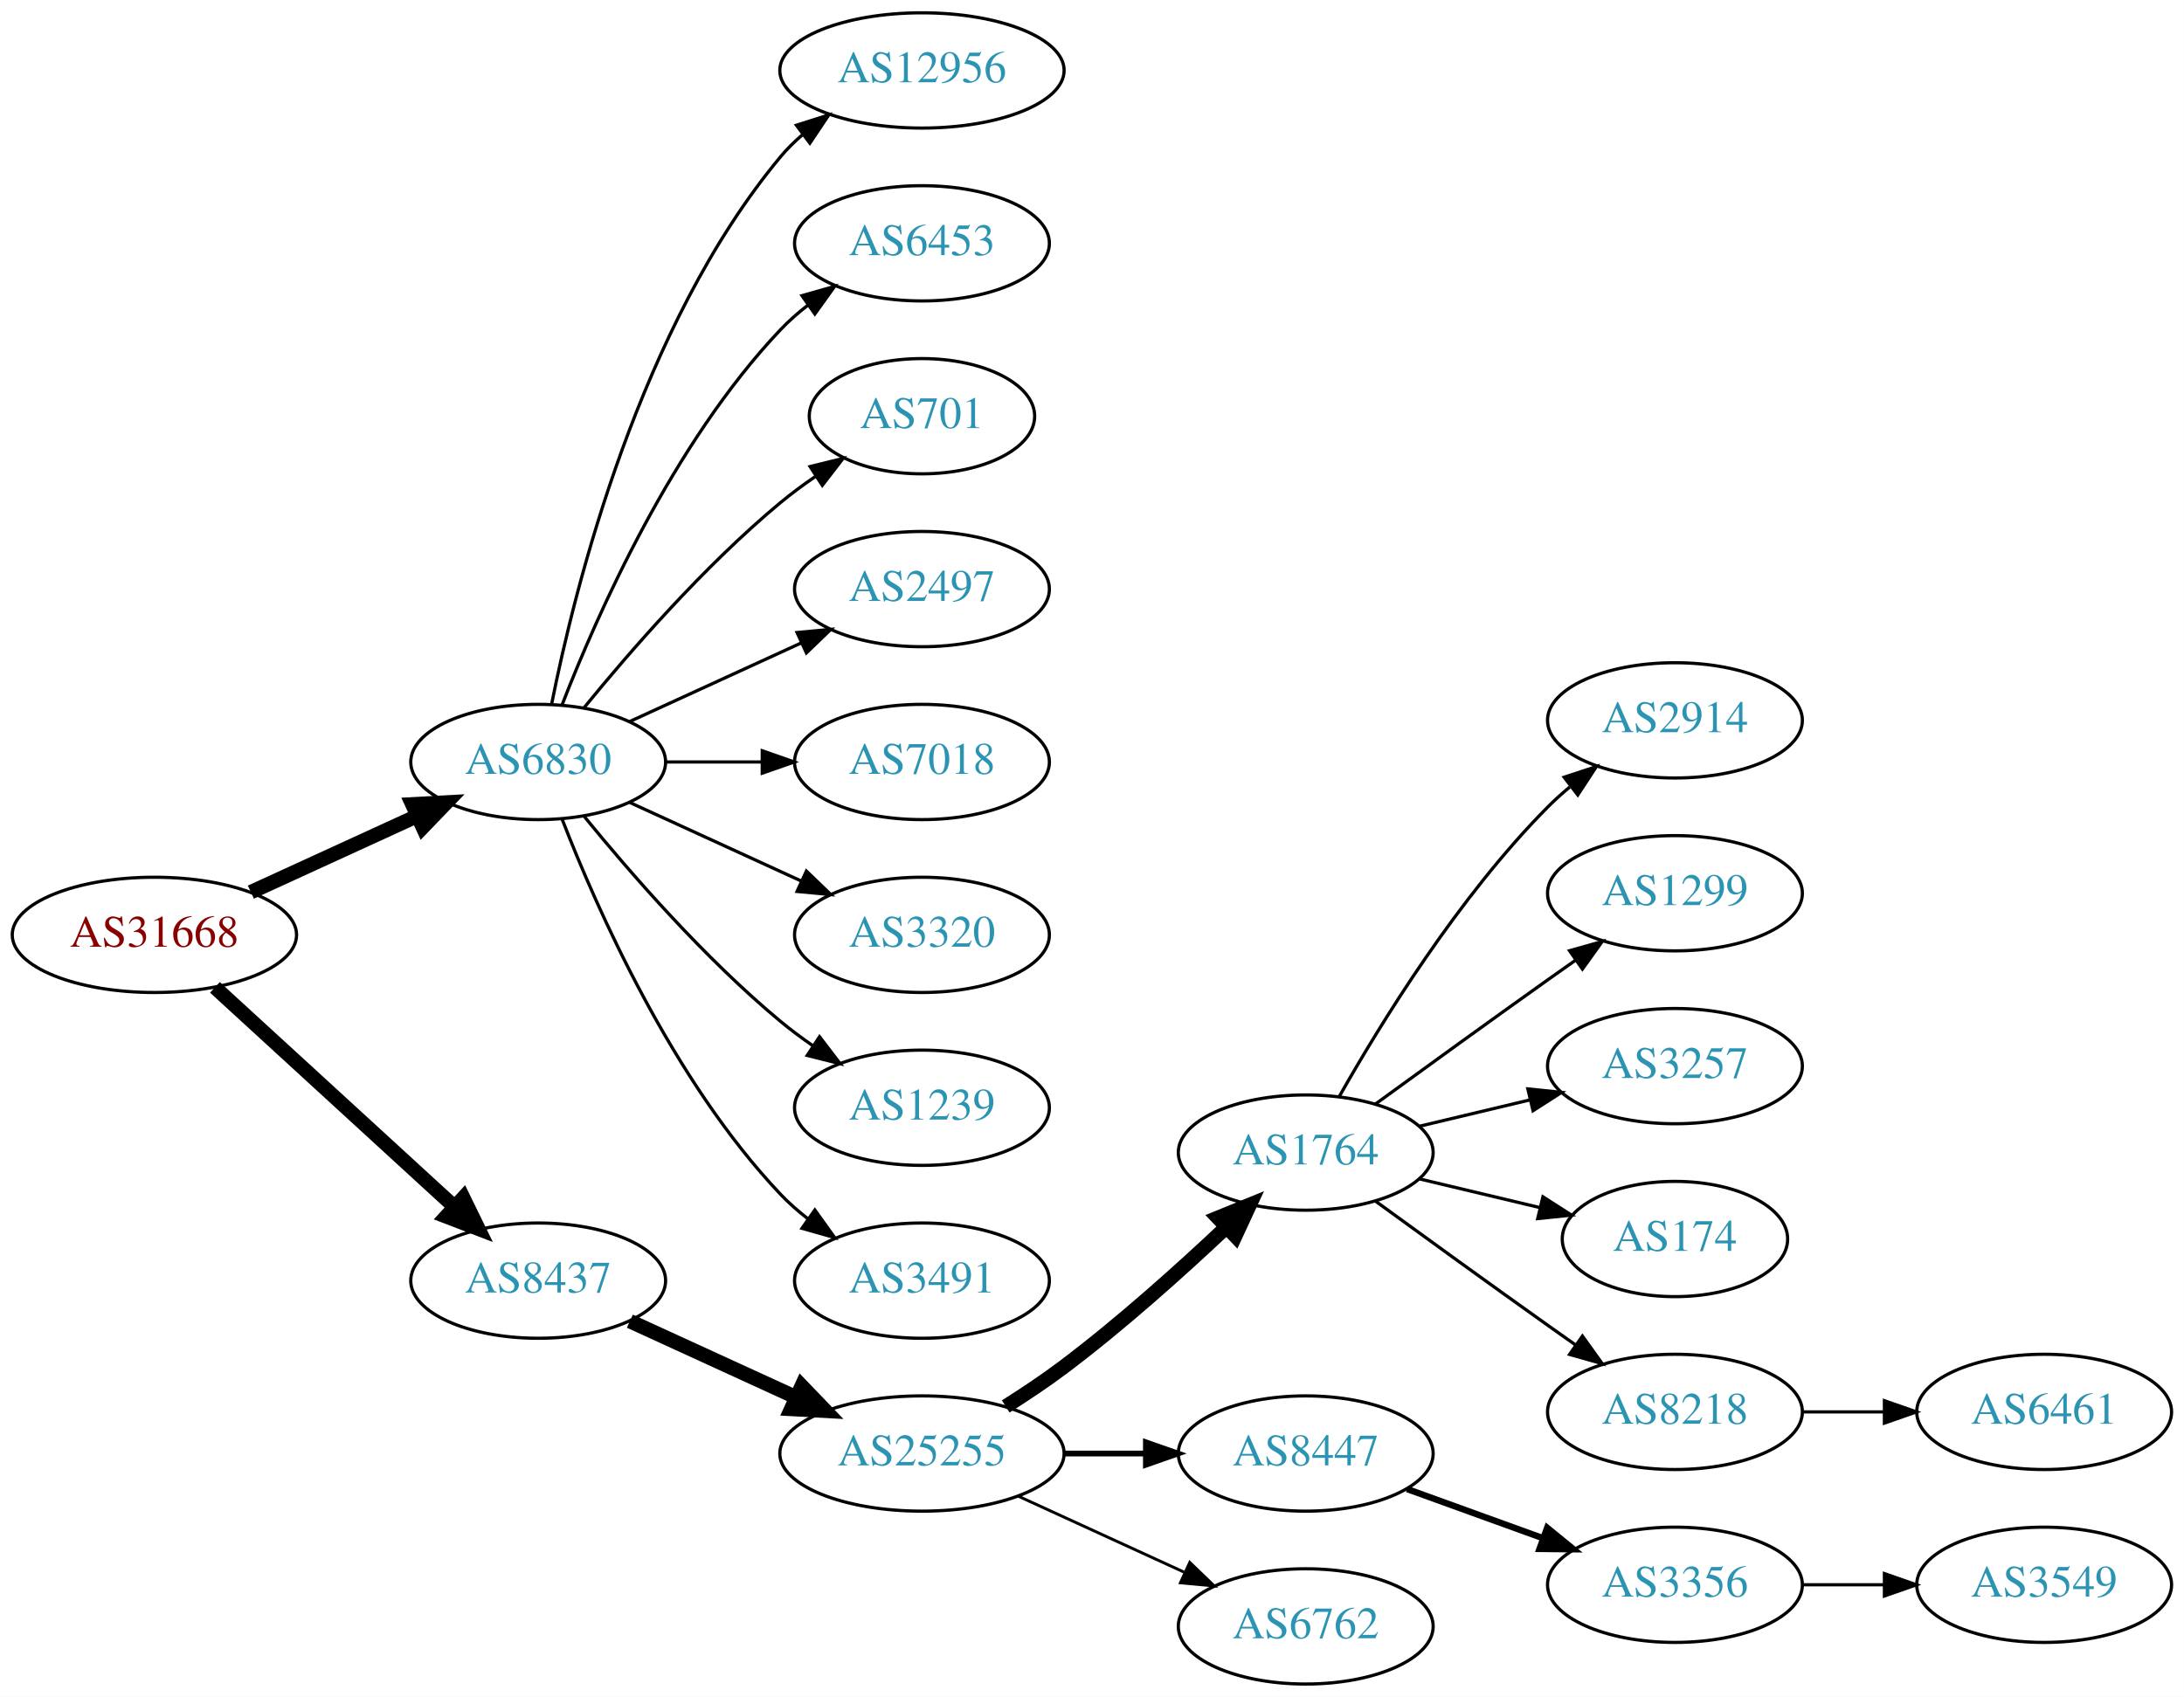
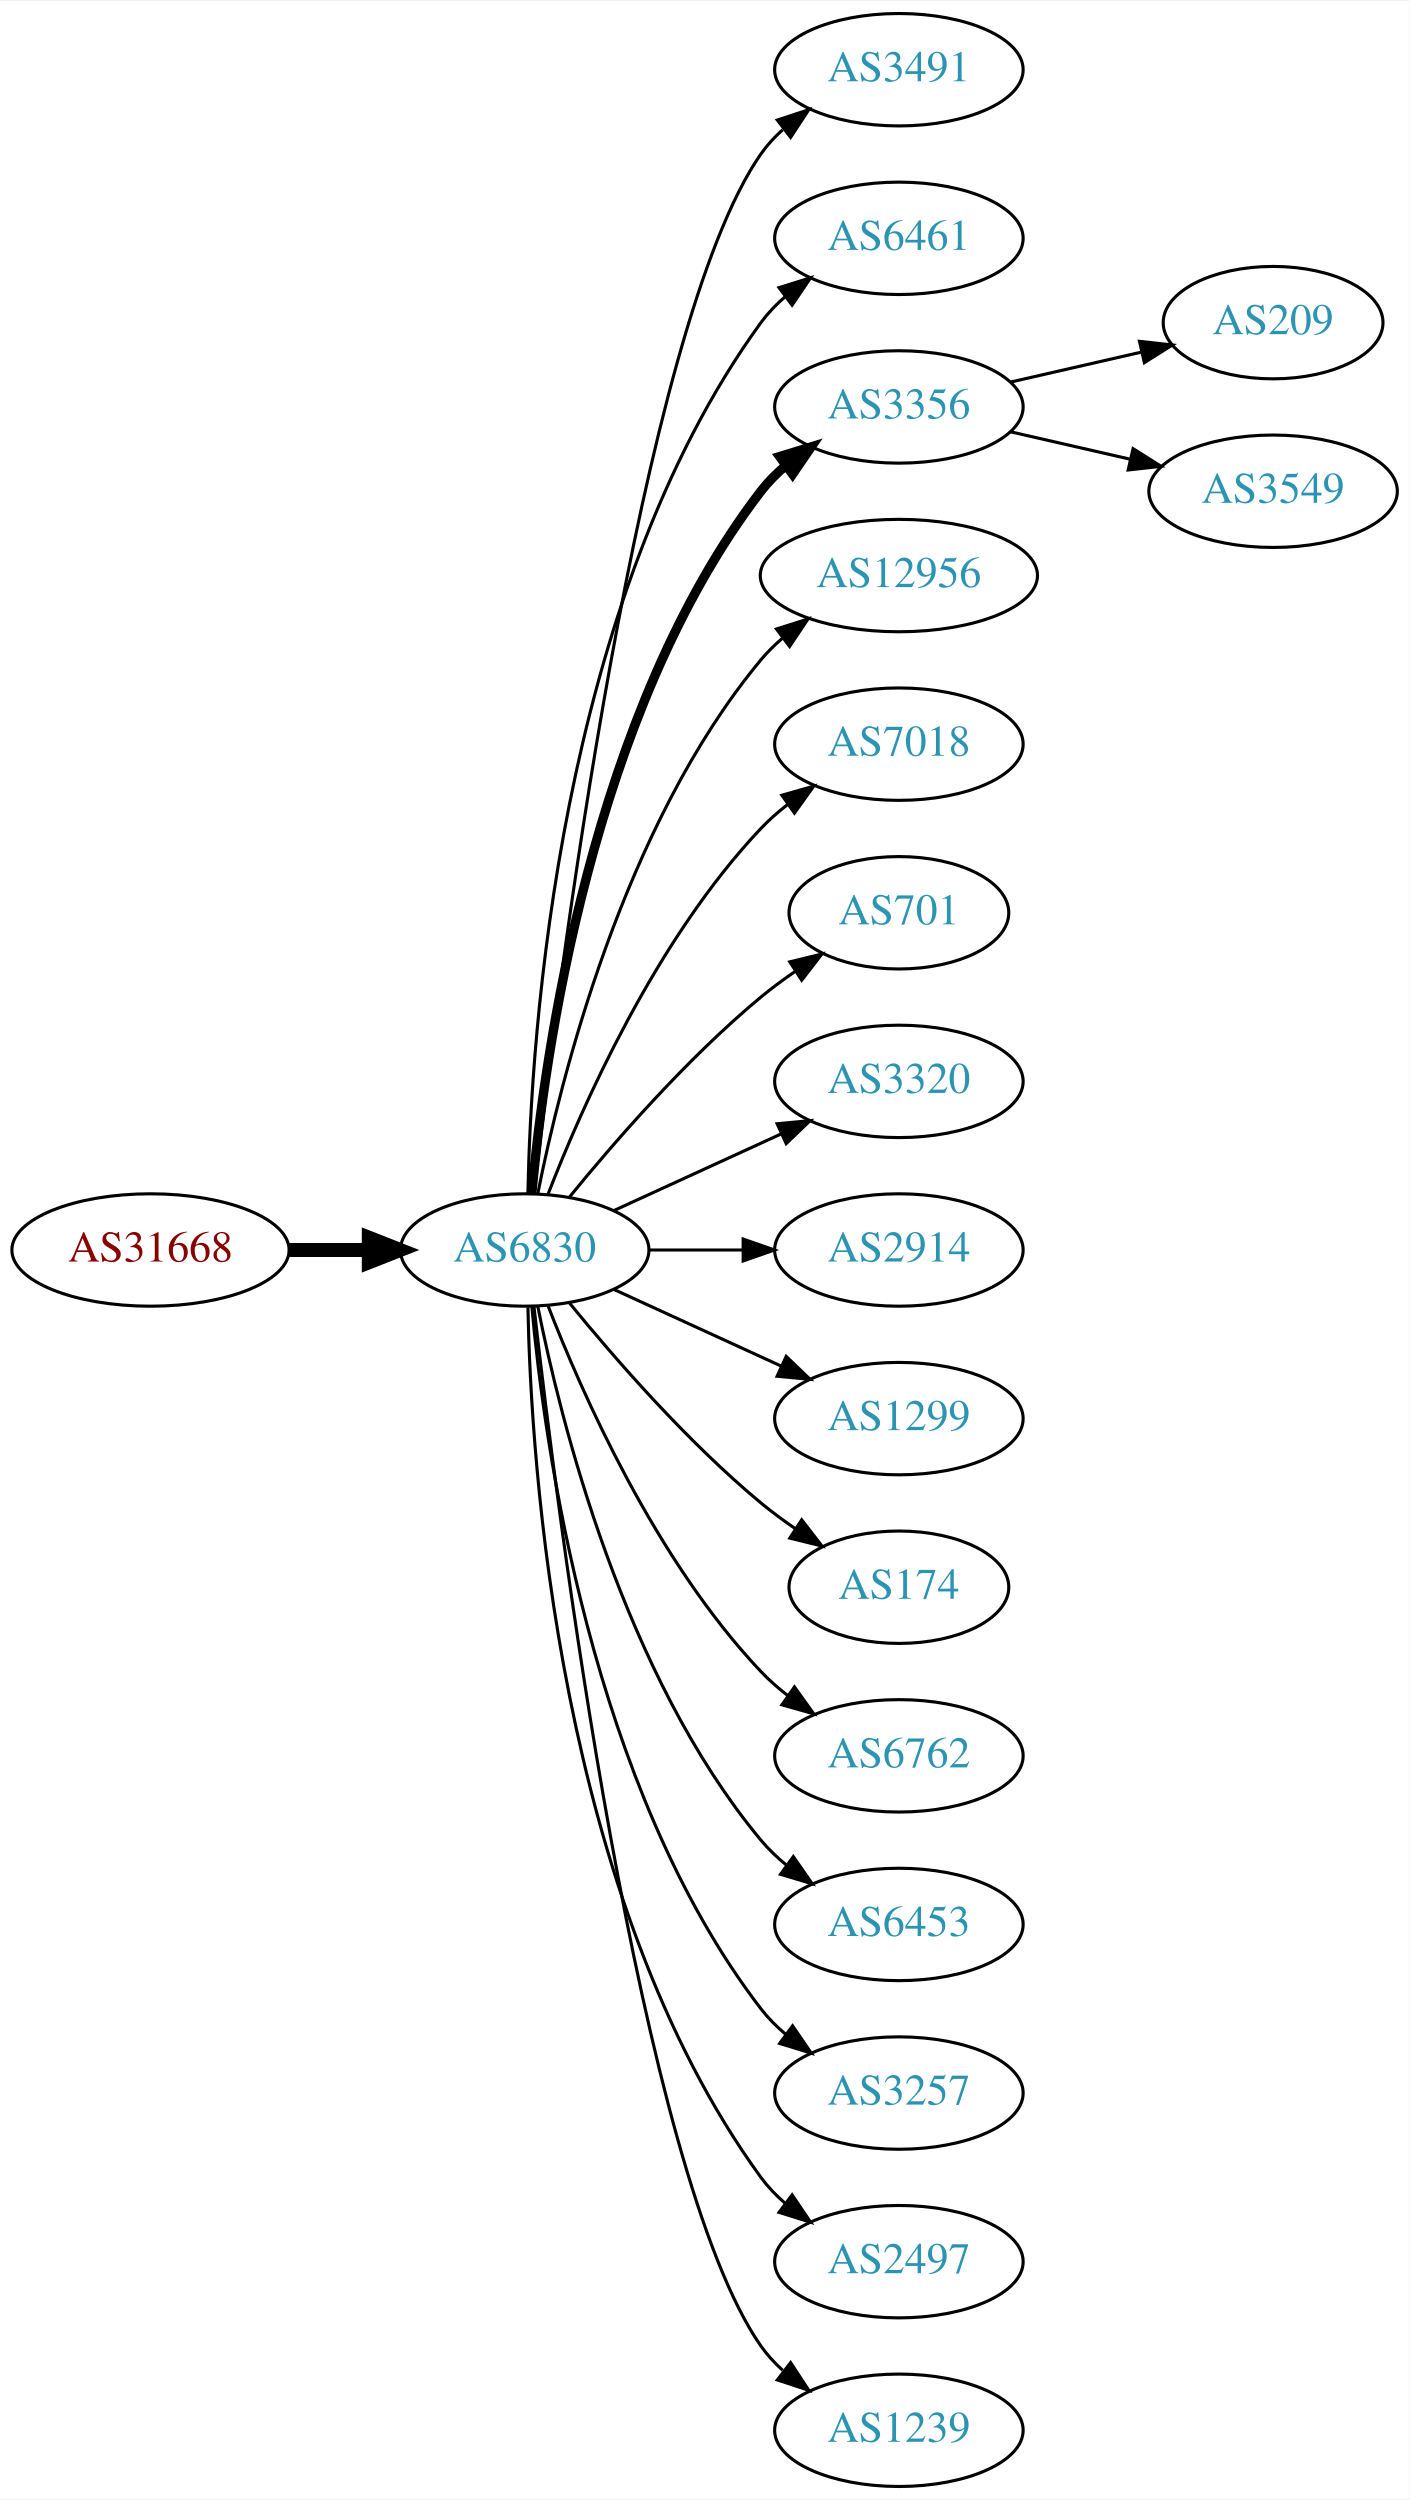
- <svg xmlns="http://www.w3.org/2000/svg" xmlns:xlink="http://www.w3.org/1999/xlink" width="682pt" height="530pt" viewBox="0.00 0.00 681.96 530.00">
-   <g id="graph0" class="graph" transform="scale(1 1) rotate(0) translate(4 526)">
-     <polygon fill="white" stroke="none" points="-4,4 -4,-526 677.956,-526 677.956,4 -4,4" />
+ <svg xmlns="http://www.w3.org/2000/svg" xmlns:xlink="http://www.w3.org/1999/xlink" width="451pt" height="800pt" viewBox="0.00 0.00 451.37 800.00">
+   <g id="graph0" class="graph" transform="scale(1 1) rotate(0) translate(4 796)">
+     <polygon fill="white" stroke="none" points="-4,4 -4,-796 447.37,-796 447.37,4 -4,4" />
    <g id="node1" class="node">
      <g id="a_node1">
        <a xlink:href="/asn/31668" xlink:title="AS31668 ~ RAPPAPORT [AT]">
-           <ellipse fill="#ffffff" stroke="black" cx="44.196" cy="-234" rx="44.393" ry="18" />
-           <text text-anchor="middle" x="44.196" y="-230.3" font-family="Times,serif" font-size="14.00" fill="#880000">AS31668</text>
+           <ellipse fill="#ffffff" stroke="black" cx="44.196" cy="-396" rx="44.393" ry="18" />
+           <text text-anchor="middle" x="44.196" y="-392.3" font-family="Times,serif" font-size="14.00" fill="#880000">AS31668</text>
        </a>
      </g>
    </g>
    <g id="node2" class="node">
      <g id="a_node2">
        <a xlink:href="/asn/6830" xlink:title="AS6830 ~ LibertyGlobal [AT]">
-           <ellipse fill="#ffffff" stroke="black" cx="164.039" cy="-288" rx="39.794" ry="18" />
-           <text text-anchor="middle" x="164.039" y="-284.3" font-family="Times,serif" font-size="14.00" fill="#2c94b3">AS6830</text>
+           <ellipse fill="#ffffff" stroke="black" cx="164.039" cy="-396" rx="39.794" ry="18" />
+           <text text-anchor="middle" x="164.039" y="-392.3" font-family="Times,serif" font-size="14.00" fill="#2c94b3">AS6830</text>
        </a>
      </g>
    </g>
    <g id="edge1" class="edge">
-       <path fill="none" stroke="black" stroke-width="4.5" d="M74.326,-247.348C89.937,-254.502 109.335,-263.391 126.007,-271.03" />
-       <polygon fill="black" stroke="black" stroke-width="4.5" points="124.727,-274.775 135.459,-275.362 128.008,-267.616 124.727,-274.775" />
+       <path fill="none" stroke="black" stroke-width="4.5" d="M88.407,-396C96.72,-396 105.482,-396 113.965,-396" />
+       <polygon fill="black" stroke="black" stroke-width="4.5" points="114.123,-399.938 124.123,-396 114.123,-392.063 114.123,-399.938" />
    </g>
    <g id="node3" class="node">
      <g id="a_node3">
-         <a xlink:href="/asn/8437" xlink:title="AS8437 ~ Hutchison Drei Austria GmbH [AT]">
-           <ellipse fill="#ffffff" stroke="black" cx="164.039" cy="-126" rx="39.794" ry="18" />
-           <text text-anchor="middle" x="164.039" y="-122.3" font-family="Times,serif" font-size="14.00" fill="#2c94b3">AS8437</text>
+         <a xlink:href="/asn/3491" xlink:title="AS3491 ~ PCCW Global, Inc. [US]">
+           <ellipse fill="#ffffff" stroke="black" cx="283.881" cy="-774" rx="39.794" ry="18" />
+           <text text-anchor="middle" x="283.881" y="-770.3" font-family="Times,serif" font-size="14.00" fill="#2c94b3">AS3491</text>
        </a>
      </g>
    </g>
    <g id="edge2" class="edge">
-       <path fill="none" stroke="black" stroke-width="4.5" d="M63.094,-217.597C83.022,-199.333 115.38,-169.678 137.857,-149.079" />
-       <polygon fill="black" stroke="black" stroke-width="4.5" points="140.647,-151.863 145.359,-142.203 135.326,-146.057 140.647,-151.863" />
+       <path fill="none" stroke="black" d="M167.009,-414.101C174.237,-477.928 200.915,-691.628 239.685,-747 241.663,-749.825 244.041,-752.416 246.652,-754.779" />
+       <polygon fill="black" stroke="black" points="244.945,-757.881 255.01,-761.188 249.204,-752.326 244.945,-757.881" />
    </g>
    <g id="node4" class="node">
      <g id="a_node4">
-         <a xlink:href="/asn/12956" xlink:title="AS12956 ~ TELXIUS [ES]">
-           <ellipse fill="#ffffff" stroke="black" cx="283.881" cy="-504" rx="44.393" ry="18" />
-           <text text-anchor="middle" x="283.881" y="-500.3" font-family="Times,serif" font-size="14.00" fill="#2c94b3">AS12956</text>
+         <a xlink:href="/asn/6461" xlink:title="AS6461 ~ Zayo Bandwidth [US]">
+           <ellipse fill="#ffffff" stroke="black" cx="283.881" cy="-720" rx="39.794" ry="18" />
+           <text text-anchor="middle" x="283.881" y="-716.3" font-family="Times,serif" font-size="14.00" fill="#2c94b3">AS6461</text>
        </a>
      </g>
    </g>
    <g id="edge3" class="edge">
-       <path fill="none" stroke="black" d="M168.237,-306.073C175.401,-342.141 195.675,-424.125 239.685,-477 241.778,-479.515 244.169,-481.867 246.727,-484.051" />
-       <polygon fill="black" stroke="black" points="244.676,-486.887 254.775,-490.091 248.878,-481.289 244.676,-486.887" />
+       <path fill="none" stroke="black" d="M165.071,-414.337C166.044,-464.079 174.763,-603.806 239.685,-693 241.897,-696.039 244.565,-698.813 247.477,-701.326" />
+       <polygon fill="black" stroke="black" points="245.495,-704.214 255.608,-707.373 249.672,-698.597 245.495,-704.214" />
    </g>
    <g id="node5" class="node">
      <g id="a_node5">
-         <a xlink:href="/asn/6453" xlink:title="AS6453 ~ TATA COMMUNICATIONS (AMERICA) INC [US]">
-           <ellipse fill="#ffffff" stroke="black" cx="283.881" cy="-450" rx="39.794" ry="18" />
-           <text text-anchor="middle" x="283.881" y="-446.3" font-family="Times,serif" font-size="14.00" fill="#2c94b3">AS6453</text>
+         <a xlink:href="/asn/3356" xlink:title="AS3356 ~ Level 3 Parent, LLC [US]">
+           <ellipse fill="#ffffff" stroke="black" cx="283.881" cy="-666" rx="39.794" ry="18" />
+           <text text-anchor="middle" x="283.881" y="-662.3" font-family="Times,serif" font-size="14.00" fill="#2c94b3">AS3356</text>
        </a>
      </g>
    </g>
    <g id="edge4" class="edge">
-       <path fill="none" stroke="black" d="M171.562,-305.994C182.312,-333.728 205.969,-387.429 239.685,-423 242.271,-425.728 245.188,-428.294 248.257,-430.677" />
-       <polygon fill="black" stroke="black" points="246.411,-433.658 256.605,-436.543 250.435,-427.93 246.411,-433.658" />
+       <path fill="none" stroke="black" stroke-width="3" d="M166.323,-414.117C170.221,-457.332 185.238,-568.131 239.685,-639 241.975,-641.981 244.695,-644.716 247.639,-647.205" />
+       <polygon fill="black" stroke="black" stroke-width="3" points="245.686,-650.113 255.816,-653.218 249.833,-644.473 245.686,-650.113" />
    </g>
    <g id="node6" class="node">
      <g id="a_node6">
-         <a xlink:href="/asn/701" xlink:title="AS701 ~ UUNET [US]">
-           <ellipse fill="#ffffff" stroke="black" cx="283.881" cy="-396" rx="35.194" ry="18" />
-           <text text-anchor="middle" x="283.881" y="-392.3" font-family="Times,serif" font-size="14.00" fill="#2c94b3">AS701</text>
+         <a xlink:href="/asn/12956" xlink:title="AS12956 ~ TELXIUS [ES]">
+           <ellipse fill="#ffffff" stroke="black" cx="283.881" cy="-612" rx="44.393" ry="18" />
+           <text text-anchor="middle" x="283.881" y="-608.3" font-family="Times,serif" font-size="14.00" fill="#2c94b3">AS12956</text>
        </a>
      </g>
    </g>
    <g id="edge5" class="edge">
-       <path fill="none" stroke="black" d="M178.458,-305.065C192.572,-322.375 215.987,-349.345 239.685,-369 243.148,-371.872 246.941,-374.669 250.795,-377.308" />
-       <polygon fill="black" stroke="black" points="248.938,-380.275 259.228,-382.797 252.757,-374.408 248.938,-380.275" />
+       <path fill="none" stroke="black" d="M168.237,-414.073C175.401,-450.141 195.675,-532.125 239.685,-585 241.778,-587.515 244.169,-589.867 246.727,-592.051" />
+       <polygon fill="black" stroke="black" points="244.676,-594.887 254.775,-598.091 248.878,-589.289 244.676,-594.887" />
    </g>
    <g id="node7" class="node">
      <g id="a_node7">
-         <a xlink:href="/asn/2497" xlink:title="AS2497 ~ Internet Initiative Japan Inc. [JP]">
-           <ellipse fill="#ffffff" stroke="black" cx="283.881" cy="-342" rx="39.794" ry="18" />
-           <text text-anchor="middle" x="283.881" y="-338.3" font-family="Times,serif" font-size="14.00" fill="#2c94b3">AS2497</text>
+         <a xlink:href="/asn/7018" xlink:title="AS7018 ~ ATT-INTERNET4 [US]">
+           <ellipse fill="#ffffff" stroke="black" cx="283.881" cy="-558" rx="39.794" ry="18" />
+           <text text-anchor="middle" x="283.881" y="-554.3" font-family="Times,serif" font-size="14.00" fill="#2c94b3">AS7018</text>
        </a>
      </g>
    </g>
    <g id="edge6" class="edge">
-       <path fill="none" stroke="black" d="M192.667,-300.661C208.624,-307.973 228.895,-317.261 246.178,-325.181" />
-       <polygon fill="black" stroke="black" points="244.876,-328.435 255.425,-329.419 247.793,-322.071 244.876,-328.435" />
+       <path fill="none" stroke="black" d="M171.562,-413.994C182.312,-441.728 205.969,-495.429 239.685,-531 242.271,-533.728 245.188,-536.294 248.257,-538.677" />
+       <polygon fill="black" stroke="black" points="246.411,-541.658 256.605,-544.543 250.435,-535.93 246.411,-541.658" />
    </g>
    <g id="node8" class="node">
      <g id="a_node8">
-         <a xlink:href="/asn/7018" xlink:title="AS7018 ~ ATT-INTERNET4 [US]">
-           <ellipse fill="#ffffff" stroke="black" cx="283.881" cy="-288" rx="39.794" ry="18" />
-           <text text-anchor="middle" x="283.881" y="-284.3" font-family="Times,serif" font-size="14.00" fill="#2c94b3">AS7018</text>
+         <a xlink:href="/asn/701" xlink:title="AS701 ~ UUNET [US]">
+           <ellipse fill="#ffffff" stroke="black" cx="283.881" cy="-504" rx="35.194" ry="18" />
+           <text text-anchor="middle" x="283.881" y="-500.3" font-family="Times,serif" font-size="14.00" fill="#2c94b3">AS701</text>
        </a>
      </g>
    </g>
    <g id="edge7" class="edge">
-       <path fill="none" stroke="black" d="M203.951,-288C213.505,-288 223.854,-288 233.817,-288" />
-       <polygon fill="black" stroke="black" points="234.009,-291.5 244.009,-288 234.009,-284.5 234.009,-291.5" />
+       <path fill="none" stroke="black" d="M178.458,-413.065C192.572,-430.375 215.987,-457.345 239.685,-477 243.148,-479.872 246.941,-482.669 250.795,-485.308" />
+       <polygon fill="black" stroke="black" points="248.938,-488.275 259.228,-490.797 252.757,-482.408 248.938,-488.275" />
    </g>
    <g id="node9" class="node">
      <g id="a_node9">
        <a xlink:href="/asn/3320" xlink:title="AS3320 ~ DTAG [DE]">
-           <ellipse fill="#ffffff" stroke="black" cx="283.881" cy="-234" rx="39.794" ry="18" />
-           <text text-anchor="middle" x="283.881" y="-230.3" font-family="Times,serif" font-size="14.00" fill="#2c94b3">AS3320</text>
+           <ellipse fill="#ffffff" stroke="black" cx="283.881" cy="-450" rx="39.794" ry="18" />
+           <text text-anchor="middle" x="283.881" y="-446.3" font-family="Times,serif" font-size="14.00" fill="#2c94b3">AS3320</text>
        </a>
      </g>
    </g>
    <g id="edge8" class="edge">
-       <path fill="none" stroke="black" d="M192.667,-275.339C208.624,-268.027 228.895,-258.739 246.178,-250.819" />
-       <polygon fill="black" stroke="black" points="247.793,-253.929 255.425,-246.581 244.876,-247.565 247.793,-253.929" />
+       <path fill="none" stroke="black" d="M192.667,-408.661C208.624,-415.973 228.895,-425.261 246.178,-433.181" />
+       <polygon fill="black" stroke="black" points="244.876,-436.435 255.425,-437.419 247.793,-430.071 244.876,-436.435" />
    </g>
    <g id="node10" class="node">
      <g id="a_node10">
-         <a xlink:href="/asn/1239" xlink:title="AS1239 ~ Sprint [US]">
-           <ellipse fill="#ffffff" stroke="black" cx="283.881" cy="-180" rx="39.794" ry="18" />
-           <text text-anchor="middle" x="283.881" y="-176.3" font-family="Times,serif" font-size="14.00" fill="#2c94b3">AS1239</text>
+         <a xlink:href="/asn/2914" xlink:title="AS2914 ~ NTT America, Inc. [US]">
+           <ellipse fill="#ffffff" stroke="black" cx="283.881" cy="-396" rx="39.794" ry="18" />
+           <text text-anchor="middle" x="283.881" y="-392.3" font-family="Times,serif" font-size="14.00" fill="#2c94b3">AS2914</text>
        </a>
      </g>
    </g>
    <g id="edge9" class="edge">
-       <path fill="none" stroke="black" d="M178.458,-270.935C192.572,-253.625 215.987,-226.655 239.685,-207 242.901,-204.332 246.402,-201.73 249.972,-199.259" />
-       <polygon fill="black" stroke="black" points="251.896,-202.183 258.329,-193.764 248.05,-196.334 251.896,-202.183" />
+       <path fill="none" stroke="black" d="M203.951,-396C213.505,-396 223.854,-396 233.817,-396" />
+       <polygon fill="black" stroke="black" points="234.009,-399.5 244.009,-396 234.009,-392.5 234.009,-399.5" />
    </g>
    <g id="node11" class="node">
      <g id="a_node11">
-         <a xlink:href="/asn/3491" xlink:title="AS3491 ~ PCCW Global, Inc. [US]">
-           <ellipse fill="#ffffff" stroke="black" cx="283.881" cy="-126" rx="39.794" ry="18" />
-           <text text-anchor="middle" x="283.881" y="-122.3" font-family="Times,serif" font-size="14.00" fill="#2c94b3">AS3491</text>
+         <a xlink:href="/asn/1299" xlink:title="AS1299 ~ Telia Carrier [EU]">
+           <ellipse fill="#ffffff" stroke="black" cx="283.881" cy="-342" rx="39.794" ry="18" />
+           <text text-anchor="middle" x="283.881" y="-338.3" font-family="Times,serif" font-size="14.00" fill="#2c94b3">AS1299</text>
        </a>
      </g>
    </g>
    <g id="edge10" class="edge">
-       <path fill="none" stroke="black" d="M171.562,-270.006C182.312,-242.272 205.969,-188.571 239.685,-153 242.271,-150.272 245.188,-147.706 248.257,-145.323" />
-       <polygon fill="black" stroke="black" points="250.435,-148.07 256.605,-139.457 246.411,-142.342 250.435,-148.07" />
+       <path fill="none" stroke="black" d="M192.667,-383.339C208.624,-376.027 228.895,-366.739 246.178,-358.819" />
+       <polygon fill="black" stroke="black" points="247.793,-361.929 255.425,-354.581 244.876,-355.565 247.793,-361.929" />
    </g>
    <g id="node12" class="node">
      <g id="a_node12">
-         <a xlink:href="/asn/25255" xlink:title="AS25255 ~ ==&gt; TELE2 AUSTRIA &lt;== [AT]">
-           <ellipse fill="#ffffff" stroke="black" cx="283.881" cy="-72" rx="44.393" ry="18" />
-           <text text-anchor="middle" x="283.881" y="-68.3" font-family="Times,serif" font-size="14.00" fill="#2c94b3">AS25255</text>
+         <a xlink:href="/asn/174" xlink:title="AS174 ~ Cogent Communications [US]">
+           <ellipse fill="#ffffff" stroke="black" cx="283.881" cy="-288" rx="35.194" ry="18" />
+           <text text-anchor="middle" x="283.881" y="-284.3" font-family="Times,serif" font-size="14.00" fill="#2c94b3">AS174</text>
        </a>
      </g>
    </g>
    <g id="edge11" class="edge">
-       <path fill="none" stroke="black" stroke-width="4.5" d="M192.667,-113.339C208.165,-106.238 227.732,-97.272 244.678,-89.506" />
-       <polygon fill="black" stroke="black" stroke-width="4.5" points="246.33,-93.08 253.781,-85.335 243.05,-85.921 246.33,-93.08" />
+       <path fill="none" stroke="black" d="M178.458,-378.935C192.572,-361.625 215.987,-334.655 239.685,-315 243.148,-312.128 246.941,-309.331 250.795,-306.692" />
+       <polygon fill="black" stroke="black" points="252.757,-309.592 259.228,-301.203 248.938,-303.725 252.757,-309.592" />
    </g>
    <g id="node13" class="node">
      <g id="a_node13">
-         <a xlink:href="/asn/1764" xlink:title="AS1764 ~ NEXTLAYER-AS [AT]">
-           <ellipse fill="#ffffff" stroke="black" cx="403.724" cy="-166" rx="39.794" ry="18" />
-           <text text-anchor="middle" x="403.724" y="-162.3" font-family="Times,serif" font-size="14.00" fill="#2c94b3">AS1764</text>
+         <a xlink:href="/asn/6762" xlink:title="AS6762 ~ TELECOM ITALIA SPARKLE S.p.A. [IT]">
+           <ellipse fill="#ffffff" stroke="black" cx="283.881" cy="-234" rx="39.794" ry="18" />
+           <text text-anchor="middle" x="283.881" y="-230.3" font-family="Times,serif" font-size="14.00" fill="#2c94b3">AS6762</text>
        </a>
      </g>
    </g>
    <g id="edge12" class="edge">
-       <path fill="none" stroke="black" stroke-width="4.5" d="M310.042,-86.706C316.085,-90.514 322.424,-94.746 328.077,-99 345.923,-112.428 364.623,-129.217 378.842,-142.63" />
-       <polygon fill="black" stroke="black" stroke-width="4.5" points="376.293,-145.639 386.247,-149.691 381.727,-139.94 376.293,-145.639" />
+       <path fill="none" stroke="black" d="M171.562,-378.006C182.312,-350.272 205.969,-296.571 239.685,-261 242.271,-258.272 245.188,-255.706 248.257,-253.323" />
+       <polygon fill="black" stroke="black" points="250.435,-256.07 256.605,-247.457 246.411,-250.342 250.435,-256.07" />
    </g>
    <g id="node14" class="node">
      <g id="a_node14">
-         <a xlink:href="/asn/8447" xlink:title="AS8447 ~ A1 Telekom Austria AG [AT]">
-           <ellipse fill="#ffffff" stroke="black" cx="403.724" cy="-72" rx="39.794" ry="18" />
-           <text text-anchor="middle" x="403.724" y="-68.3" font-family="Times,serif" font-size="14.00" fill="#2c94b3">AS8447</text>
+         <a xlink:href="/asn/6453" xlink:title="AS6453 ~ TATA COMMUNICATIONS (AMERICA) INC [US]">
+           <ellipse fill="#ffffff" stroke="black" cx="283.881" cy="-180" rx="39.794" ry="18" />
+           <text text-anchor="middle" x="283.881" y="-176.3" font-family="Times,serif" font-size="14.00" fill="#2c94b3">AS6453</text>
        </a>
      </g>
    </g>
    <g id="edge13" class="edge">
-       <path fill="none" stroke="black" stroke-width="1.8" d="M328.092,-72C336.405,-72 345.168,-72 353.65,-72" />
-       <polygon fill="black" stroke="black" stroke-width="1.8" points="353.809,-75.5 363.809,-72 353.809,-68.5 353.809,-75.5" />
+       <path fill="none" stroke="black" d="M168.237,-377.927C175.401,-341.859 195.675,-259.875 239.685,-207 242.09,-204.111 244.886,-201.437 247.879,-198.987" />
+       <polygon fill="black" stroke="black" points="250.069,-201.723 256.122,-193.027 245.967,-196.05 250.069,-201.723" />
    </g>
    <g id="node15" class="node">
      <g id="a_node15">
-         <a xlink:href="/asn/6762" xlink:title="AS6762 ~ TELECOM ITALIA SPARKLE S.p.A. [IT]">
-           <ellipse fill="#ffffff" stroke="black" cx="403.724" cy="-18" rx="39.794" ry="18" />
-           <text text-anchor="middle" x="403.724" y="-14.3" font-family="Times,serif" font-size="14.00" fill="#2c94b3">AS6762</text>
+         <a xlink:href="/asn/3257" xlink:title="AS3257 ~ GTT [DE]">
+           <ellipse fill="#ffffff" stroke="black" cx="283.881" cy="-126" rx="39.794" ry="18" />
+           <text text-anchor="middle" x="283.881" y="-122.3" font-family="Times,serif" font-size="14.00" fill="#2c94b3">AS3257</text>
        </a>
      </g>
    </g>
    <g id="edge14" class="edge">
-       <path fill="none" stroke="black" stroke-width="0.9" d="M314.011,-58.652C329.622,-51.498 349.02,-42.609 365.692,-34.969" />
-       <polygon fill="black" stroke="black" stroke-width="0.9" points="367.511,-37.986 375.144,-30.638 364.595,-31.622 367.511,-37.986" />
+       <path fill="none" stroke="black" d="M166.323,-377.883C170.221,-334.668 185.238,-223.869 239.685,-153 241.975,-150.019 244.695,-147.284 247.639,-144.795" />
+       <polygon fill="black" stroke="black" points="249.833,-147.527 255.816,-138.782 245.686,-141.887 249.833,-147.527" />
    </g>
    <g id="node16" class="node">
      <g id="a_node16">
-         <a xlink:href="/asn/2914" xlink:title="AS2914 ~ NTT America, Inc. [US]">
-           <ellipse fill="#ffffff" stroke="black" cx="519.017" cy="-301" rx="39.794" ry="18" />
-           <text text-anchor="middle" x="519.017" y="-297.3" font-family="Times,serif" font-size="14.00" fill="#2c94b3">AS2914</text>
+         <a xlink:href="/asn/2497" xlink:title="AS2497 ~ Internet Initiative Japan Inc. [JP]">
+           <ellipse fill="#ffffff" stroke="black" cx="283.881" cy="-72" rx="39.794" ry="18" />
+           <text text-anchor="middle" x="283.881" y="-68.3" font-family="Times,serif" font-size="14.00" fill="#2c94b3">AS2497</text>
        </a>
      </g>
    </g>
    <g id="edge15" class="edge">
-       <path fill="none" stroke="black" d="M414.184,-183.49C426.965,-206.096 451.398,-245.886 479.37,-274 481.481,-276.121 483.777,-278.188 486.163,-280.171" />
-       <polygon fill="black" stroke="black" points="484.415,-283.242 494.478,-286.556 488.678,-277.69 484.415,-283.242" />
+       <path fill="none" stroke="black" d="M165.071,-377.663C166.044,-327.921 174.763,-188.194 239.685,-99 241.897,-95.961 244.565,-93.187 247.477,-90.674" />
+       <polygon fill="black" stroke="black" points="249.672,-93.403 255.608,-84.627 245.495,-87.786 249.672,-93.403" />
    </g>
    <g id="node17" class="node">
      <g id="a_node17">
-         <a xlink:href="/asn/1299" xlink:title="AS1299 ~ Telia Carrier [EU]">
-           <ellipse fill="#ffffff" stroke="black" cx="519.017" cy="-247" rx="39.794" ry="18" />
-           <text text-anchor="middle" x="519.017" y="-243.3" font-family="Times,serif" font-size="14.00" fill="#2c94b3">AS1299</text>
+         <a xlink:href="/asn/1239" xlink:title="AS1239 ~ Sprint [US]">
+           <ellipse fill="#ffffff" stroke="black" cx="283.881" cy="-18" rx="39.794" ry="18" />
+           <text text-anchor="middle" x="283.881" y="-14.3" font-family="Times,serif" font-size="14.00" fill="#2c94b3">AS1239</text>
        </a>
      </g>
    </g>
    <g id="edge16" class="edge">
-       <path fill="none" stroke="black" d="M425.572,-181.222C440.506,-192.091 461.12,-207.025 479.37,-220 482.191,-222.005 485.134,-224.085 488.082,-226.159" />
-       <polygon fill="black" stroke="black" points="486.109,-229.05 496.306,-231.926 490.128,-223.319 486.109,-229.05" />
+       <path fill="none" stroke="black" d="M167.009,-377.899C174.237,-314.072 200.915,-100.372 239.685,-45 241.663,-42.175 244.041,-39.584 246.652,-37.221" />
+       <polygon fill="black" stroke="black" points="249.204,-39.674 255.01,-30.812 244.945,-34.119 249.204,-39.674" />
    </g>
    <g id="node18" class="node">
      <g id="a_node18">
-         <a xlink:href="/asn/3257" xlink:title="AS3257 ~ GTT [DE]">
-           <ellipse fill="#ffffff" stroke="black" cx="519.017" cy="-193" rx="39.794" ry="18" />
-           <text text-anchor="middle" x="519.017" y="-189.3" font-family="Times,serif" font-size="14.00" fill="#2c94b3">AS3257</text>
+         <a xlink:href="/asn/209" xlink:title="AS209 ~ CenturyLink Communications, LLC [US]">
+           <ellipse fill="#ffffff" stroke="black" cx="403.724" cy="-693" rx="35.194" ry="18" />
+           <text text-anchor="middle" x="403.724" y="-689.3" font-family="Times,serif" font-size="14.00" fill="#2c94b3">AS209</text>
        </a>
      </g>
    </g>
    <g id="edge17" class="edge">
-       <path fill="none" stroke="black" d="M439.331,-174.248C450.202,-176.838 462.357,-179.735 473.799,-182.462" />
-       <polygon fill="black" stroke="black" points="473.082,-185.889 483.621,-184.803 474.705,-179.08 473.082,-185.889" />
+       <path fill="none" stroke="black" d="M319.6,-673.955C332.693,-676.955 347.715,-680.396 361.356,-683.522" />
+       <polygon fill="black" stroke="black" points="360.934,-687.016 371.463,-685.838 362.497,-680.193 360.934,-687.016" />
    </g>
    <g id="node19" class="node">
      <g id="a_node19">
-         <a xlink:href="/asn/174" xlink:title="AS174 ~ Cogent Communications [US]">
-           <ellipse fill="#ffffff" stroke="black" cx="519.017" cy="-139" rx="35.194" ry="18" />
-           <text text-anchor="middle" x="519.017" y="-135.3" font-family="Times,serif" font-size="14.00" fill="#2c94b3">AS174</text>
+         <a xlink:href="/asn/3549" xlink:title="AS3549 ~ Level 3 Parent, LLC [US]">
+           <ellipse fill="#ffffff" stroke="black" cx="403.724" cy="-639" rx="39.794" ry="18" />
+           <text text-anchor="middle" x="403.724" y="-635.3" font-family="Times,serif" font-size="14.00" fill="#2c94b3">AS3549</text>
        </a>
      </g>
    </g>
    <g id="edge18" class="edge">
-       <path fill="none" stroke="black" d="M439.331,-157.752C451.125,-154.942 464.43,-151.771 476.698,-148.847" />
-       <polygon fill="black" stroke="black" points="477.787,-152.186 486.703,-146.463 476.164,-145.376 477.787,-152.186" />
-     </g>
-     <g id="node20" class="node">
-       <g id="a_node20">
-         <a xlink:href="/asn/8218" xlink:title="AS8218 ~ legacy Neotelecoms [FR]">
-           <ellipse fill="#ffffff" stroke="black" cx="519.017" cy="-85" rx="39.794" ry="18" />
-           <text text-anchor="middle" x="519.017" y="-81.3" font-family="Times,serif" font-size="14.00" fill="#2c94b3">AS8218</text>
-         </a>
-       </g>
-     </g>
-     <g id="edge19" class="edge">
-       <path fill="none" stroke="black" d="M425.572,-150.778C440.506,-139.909 461.12,-124.975 479.37,-112 482.191,-109.995 485.134,-107.915 488.082,-105.841" />
-       <polygon fill="black" stroke="black" points="490.128,-108.681 496.306,-100.074 486.109,-102.95 490.128,-108.681" />
-     </g>
-     <g id="node21" class="node">
-       <g id="a_node21">
-         <a xlink:href="/asn/3356" xlink:title="AS3356 ~ Level 3 Parent, LLC [US]">
-           <ellipse fill="#ffffff" stroke="black" cx="519.017" cy="-31" rx="39.794" ry="18" />
-           <text text-anchor="middle" x="519.017" y="-27.3" font-family="Times,serif" font-size="14.00" fill="#2c94b3">AS3356</text>
-         </a>
-       </g>
-     </g>
-     <g id="edge20" class="edge">
-       <path fill="none" stroke="black" stroke-width="2" d="M435.382,-60.905C448.355,-56.21 463.648,-50.676 477.529,-45.652" />
-       <polygon fill="black" stroke="black" stroke-width="2" points="479.121,-48.798 487.334,-42.104 476.739,-42.216 479.121,-48.798" />
-     </g>
-     <g id="node23" class="node">
-       <g id="a_node23">
-         <a xlink:href="/asn/6461" xlink:title="AS6461 ~ Zayo Bandwidth [US]">
-           <ellipse fill="#ffffff" stroke="black" cx="634.31" cy="-85" rx="39.794" ry="18" />
-           <text text-anchor="middle" x="634.31" y="-81.3" font-family="Times,serif" font-size="14.00" fill="#2c94b3">AS6461</text>
-         </a>
-       </g>
-     </g>
-     <g id="edge22" class="edge">
-       <path fill="none" stroke="black" d="M558.689,-85C566.892,-85 575.656,-85 584.188,-85" />
-       <polygon fill="black" stroke="black" points="584.427,-88.5 594.427,-85 584.427,-81.5 584.427,-88.5" />
-     </g>
-     <g id="node22" class="node">
-       <g id="a_node22">
-         <a xlink:href="/asn/3549" xlink:title="AS3549 ~ Level 3 Parent, LLC [US]">
-           <ellipse fill="#ffffff" stroke="black" cx="634.31" cy="-31" rx="39.794" ry="18" />
-           <text text-anchor="middle" x="634.31" y="-27.3" font-family="Times,serif" font-size="14.00" fill="#2c94b3">AS3549</text>
-         </a>
-       </g>
-     </g>
-     <g id="edge21" class="edge">
-       <path fill="none" stroke="black" d="M558.689,-31C566.892,-31 575.656,-31 584.188,-31" />
-       <polygon fill="black" stroke="black" points="584.427,-34.5 594.427,-31 584.427,-27.5 584.427,-34.5" />
+       <path fill="none" stroke="black" d="M319.6,-658.045C331.6,-655.296 345.221,-652.175 357.914,-649.267" />
+       <polygon fill="black" stroke="black" points="358.88,-652.636 367.845,-646.991 357.316,-645.813 358.88,-652.636" />
    </g>
  </g>
</svg>
